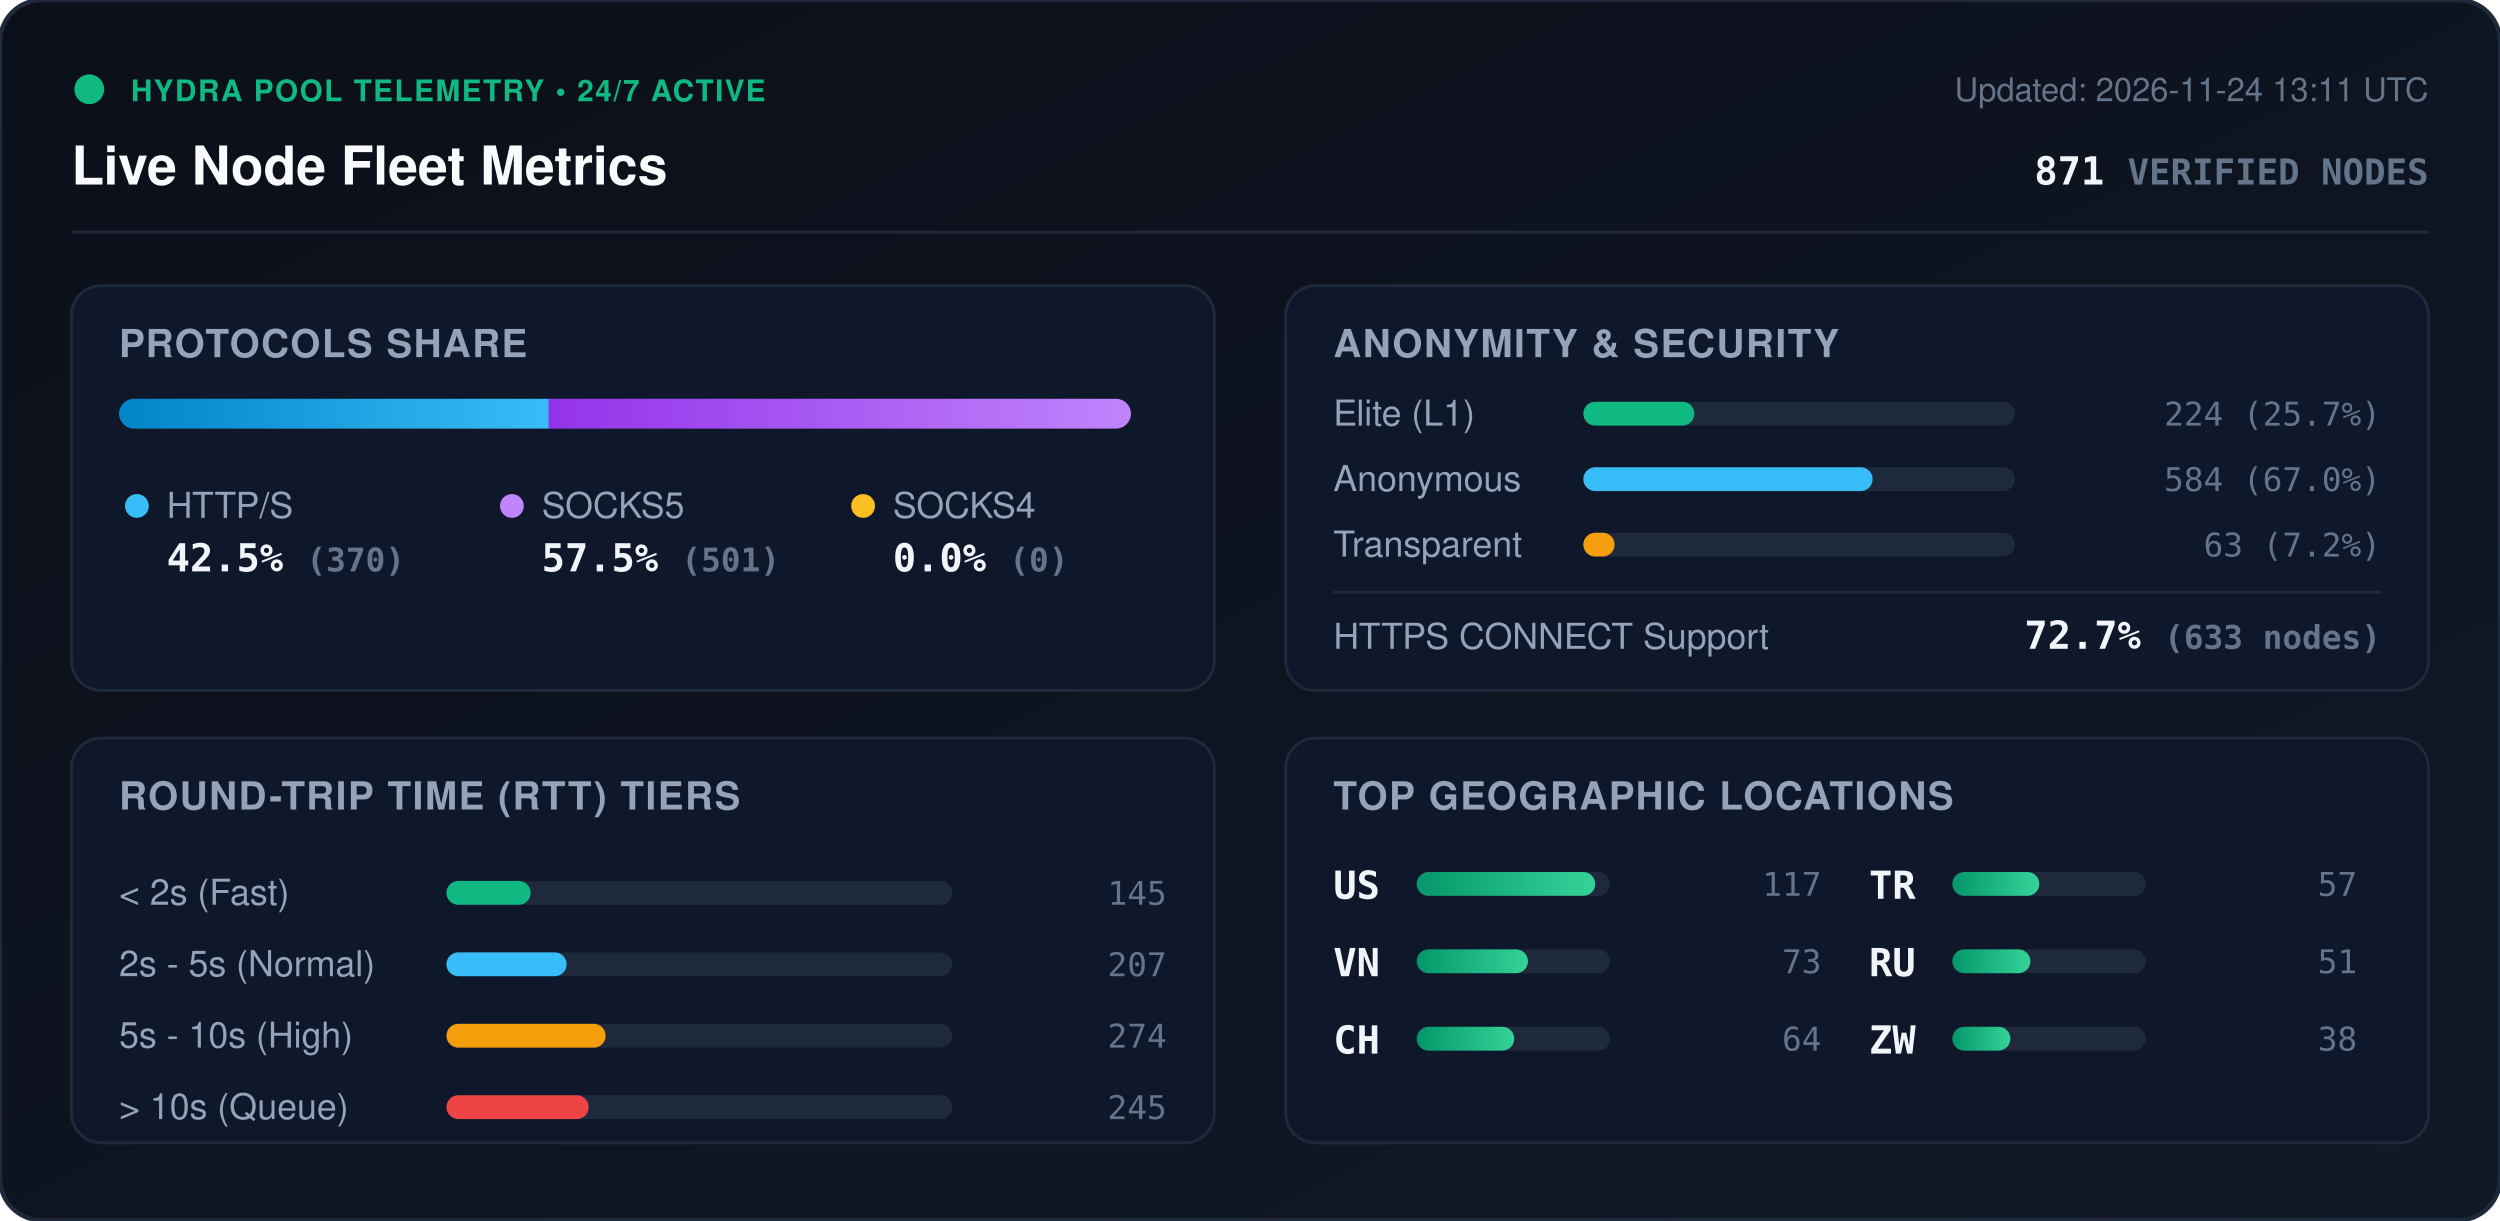
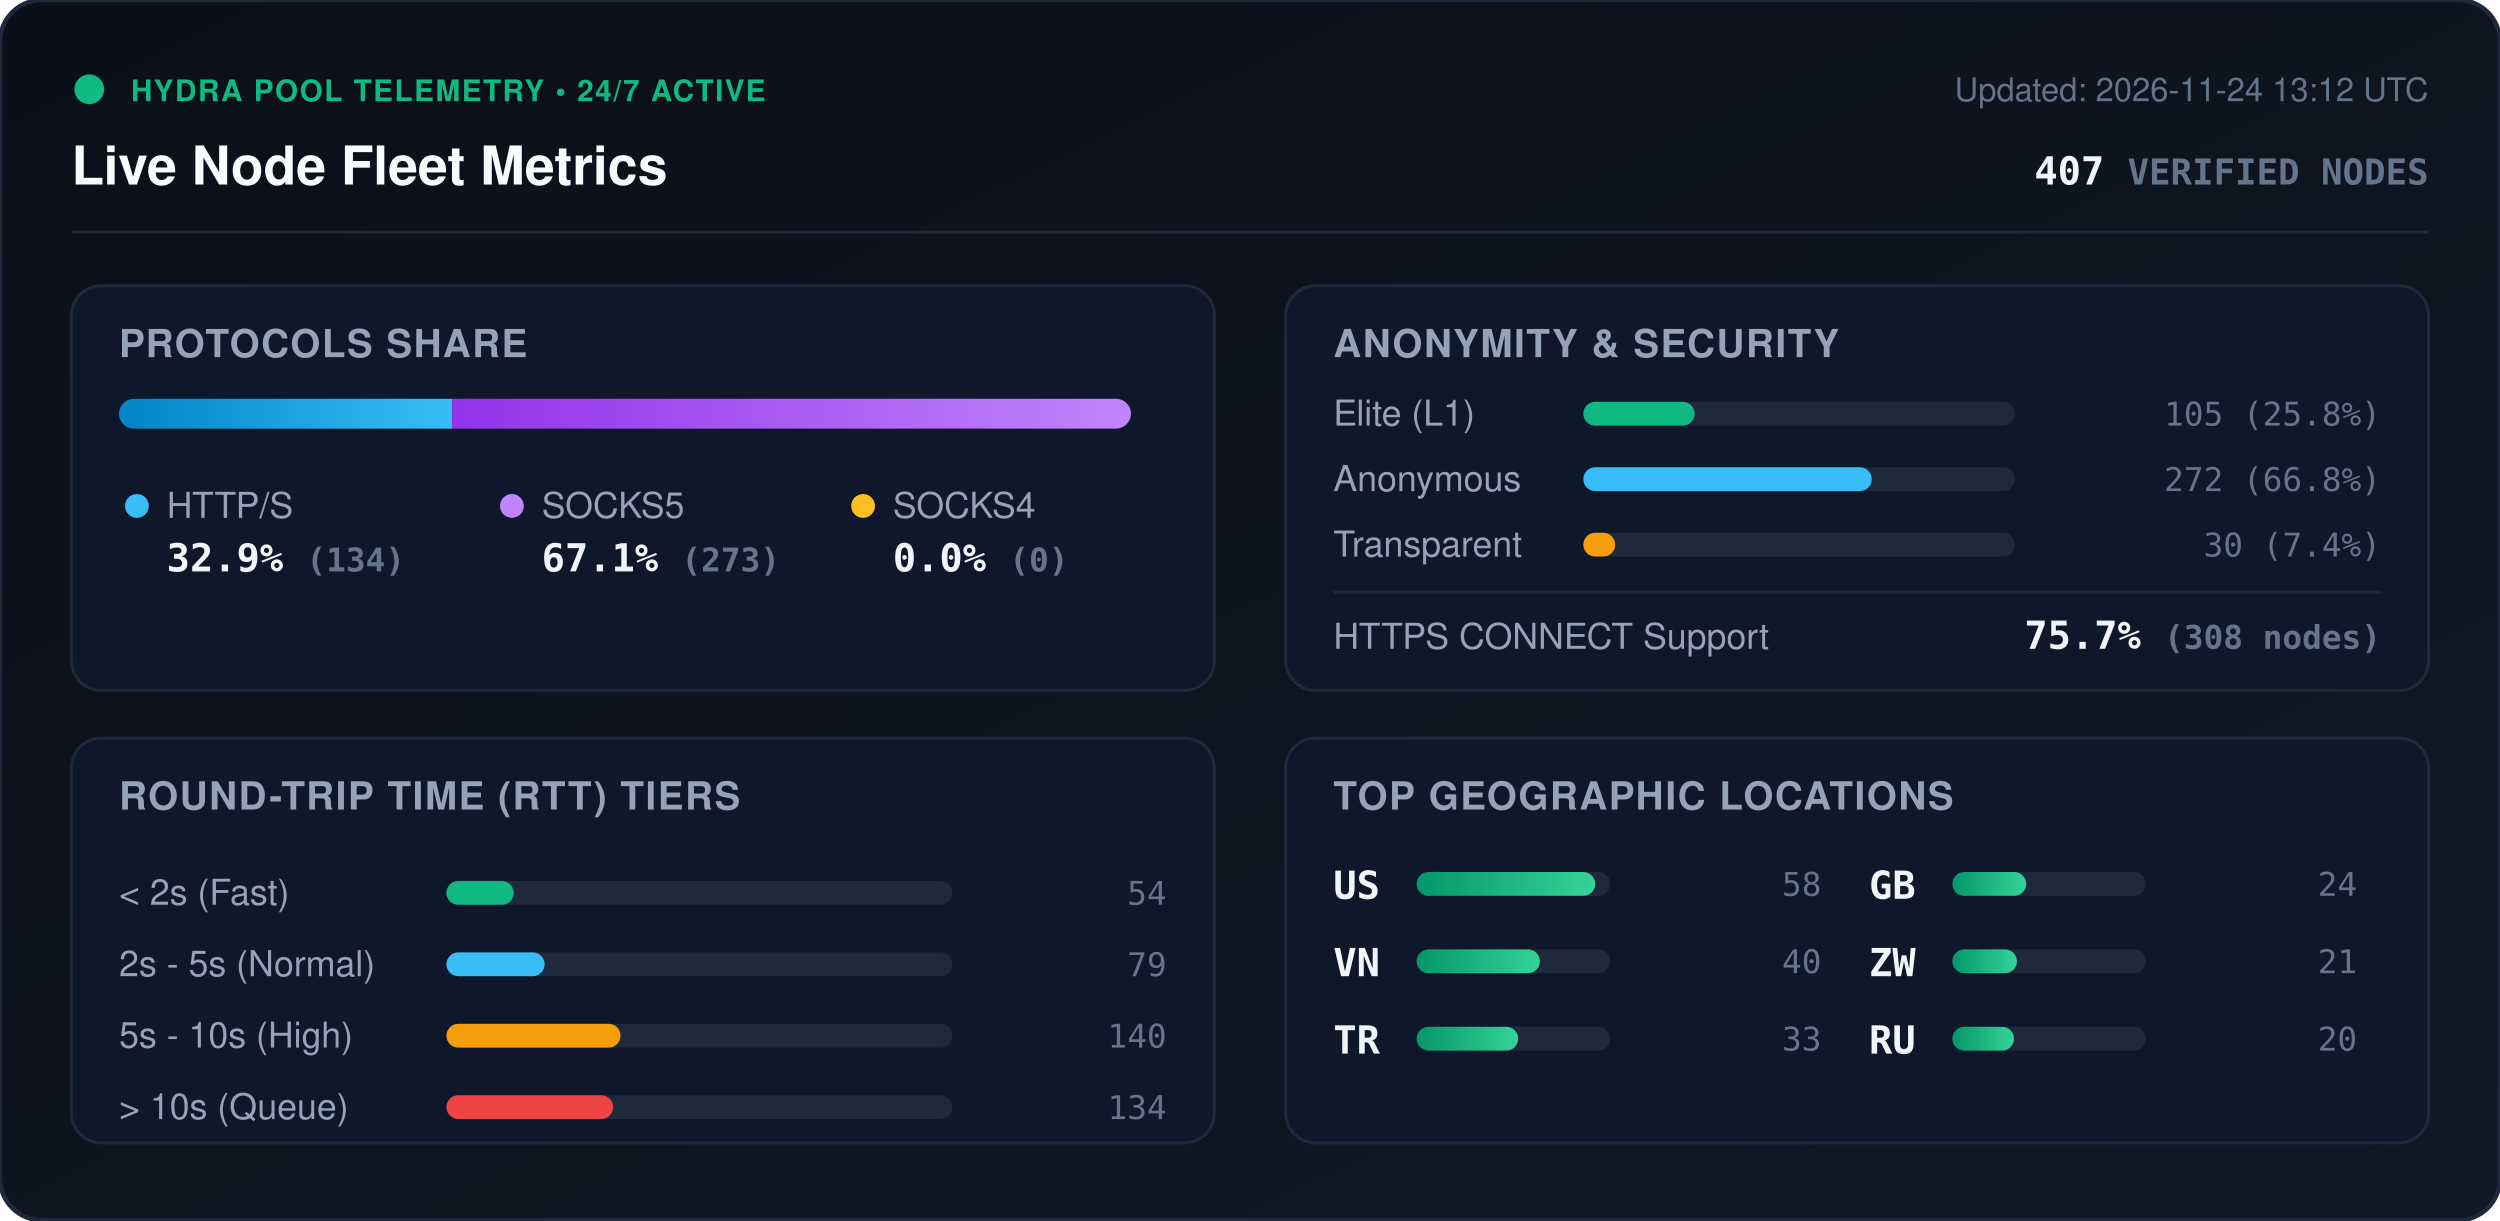
<svg xmlns="http://www.w3.org/2000/svg" viewBox="0 0 840 410" width="840" height="410" style="max-width: 100%; height: auto;">
  <defs>
    <linearGradient id="bg" x1="0%" y1="0%" x2="100%" y2="100%">
      <stop offset="0%" stop-color="#0b0f19" />
      <stop offset="100%" stop-color="#111827" />
    </linearGradient>
    <linearGradient id="bar-http" x1="0%" y1="0%" x2="100%" y2="0%">
      <stop offset="0%" stop-color="#0284c7" />
      <stop offset="100%" stop-color="#38bdf8" />
    </linearGradient>
    <linearGradient id="bar-socks5" x1="0%" y1="0%" x2="100%" y2="0%">
      <stop offset="0%" stop-color="#9333ea" />
      <stop offset="100%" stop-color="#c084fc" />
    </linearGradient>
    <linearGradient id="bar-socks4" x1="0%" y1="0%" x2="100%" y2="0%">
      <stop offset="0%" stop-color="#d97706" />
      <stop offset="100%" stop-color="#fbbf24" />
    </linearGradient>
    <linearGradient id="bar-green" x1="0%" y1="0%" x2="100%" y2="0%">
      <stop offset="0%" stop-color="#059669" />
      <stop offset="100%" stop-color="#34d399" />
    </linearGradient>
    <clipPath id="prog-track-clip">
      <rect width="340.0" height="10" rx="5" />
    </clipPath>
    <style>
      .title { font: 700 18px -apple-system, BlinkMacSystemFont, 'Segoe UI', Helvetica, Arial, sans-serif; fill: #f8fafc; }
      .sub { font: 500 11px -apple-system, BlinkMacSystemFont, 'Segoe UI', Helvetica, Arial, sans-serif; fill: #64748b; }
      .section-hdr { font: 600 13px -apple-system, BlinkMacSystemFont, 'Segoe UI', Helvetica, Arial, sans-serif; fill: #94a3b8; letter-spacing: 0.5px; }
      .metric-val { font: 700 13px -apple-system, BlinkMacSystemFont, 'Segoe UI', Helvetica, Arial, sans-serif; fill: #f1f5f9; }
      .metric-lbl { font: 500 12px -apple-system, BlinkMacSystemFont, 'Segoe UI', Helvetica, Arial, sans-serif; fill: #94a3b8; }
      .badge-txt { font: 700 10px -apple-system, BlinkMacSystemFont, 'Segoe UI', Helvetica, Arial, sans-serif; fill: #10b981; letter-spacing: 0.5px; }
      .mono { font-family: ui-monospace, SFMono-Regular, Menlo, Monaco, Consolas, monospace; }
      .pulse { animation: beacon 2s infinite ease-in-out; }
      @keyframes beacon { 0%, 100% { opacity: 1; } 50% { opacity: 0.35; } }
    </style>
  </defs>
  <rect width="840" height="410" rx="14" fill="url(#bg)" stroke="#1e293b" stroke-width="1.5" />
  <g transform="translate(24, 24)">
    <circle cx="6" cy="6" r="5" fill="#10b981" class="pulse" />
    <text x="20" y="10" class="badge-txt">HYDRA POOL TELEMETRY • 24/7 ACTIVE</text>
    <text x="0" y="38" class="title">Live Node Fleet Metrics</text>
-     <text x="792" y="10" text-anchor="end" class="sub">Updated: 2026-11-24 13:11 UTC</text>
-     <text x="792" y="38" text-anchor="end" class="metric-val mono" fill="#38bdf8">871 <tspan font-size="12" fill="#64748b">VERIFIED NODES</tspan>
+     <text x="792" y="10" text-anchor="end" class="sub">Updated: 2026-11-24 13:12 UTC</text>
+     <text x="792" y="38" text-anchor="end" class="metric-val mono" fill="#38bdf8">407 <tspan font-size="12" fill="#64748b">VERIFIED NODES</tspan>
    </text>
  </g>
  <line x1="24" y1="78" x2="816" y2="78" stroke="#1e293b" stroke-width="1" />
  <g transform="translate(24, 96)">
    <rect width="384" height="136" rx="10" fill="#0f172a" stroke="#1e293b" />
    <text x="16" y="24" class="section-hdr">PROTOCOLS SHARE</text>
    <g transform="translate(16, 38)">
      <rect width="340.0" height="10" rx="5" fill="#1e293b" />
      <g clip-path="url(#prog-track-clip)">
-         <rect x="0" width="144.4" height="10" fill="url(#bar-http)" />
-         <rect x="144.4" width="195.6" height="10" fill="url(#bar-socks5)" />
+         <rect x="0" width="111.9" height="10" fill="url(#bar-http)" />
+         <rect x="111.9" width="228.1" height="10" fill="url(#bar-socks5)" />
        <rect x="340.0" width="0.0" height="10" fill="url(#bar-socks4)" />
      </g>
    </g>
    <g transform="translate(16, 68)">
      <circle cx="6" cy="6" r="4" fill="#38bdf8" />
      <text x="16" y="10" class="metric-lbl">HTTP/S</text>
-       <text x="16" y="28" class="metric-val mono">42.5% <tspan font-size="11" fill="#64748b">(370)</tspan>
+       <text x="16" y="28" class="metric-val mono">32.9% <tspan font-size="11" fill="#64748b">(134)</tspan>
      </text>
      <circle cx="132" cy="6" r="4" fill="#c084fc" />
      <text x="142" y="10" class="metric-lbl">SOCKS5</text>
-       <text x="142" y="28" class="metric-val mono">57.5% <tspan font-size="11" fill="#64748b">(501)</tspan>
+       <text x="142" y="28" class="metric-val mono">67.1% <tspan font-size="11" fill="#64748b">(273)</tspan>
      </text>
      <circle cx="250" cy="6" r="4" fill="#fbbf24" />
      <text x="260" y="10" class="metric-lbl">SOCKS4</text>
      <text x="260" y="28" class="metric-val mono">0.0% <tspan font-size="11" fill="#64748b">(0)</tspan>
      </text>
    </g>
  </g>
  <g transform="translate(432, 96)">
    <rect width="384" height="136" rx="10" fill="#0f172a" stroke="#1e293b" />
    <text x="16" y="24" class="section-hdr">ANONYMITY &amp; SECURITY</text>
    <text x="16" y="47" class="metric-lbl">Elite (L1)</text>
    <rect x="100" y="39" width="145.0" height="8" rx="4" fill="#1e293b" />
-     <rect x="100" y="39" width="37.3" height="8" rx="4" fill="#10b981" />
-     <text x="368" y="47" text-anchor="end" class="mono sub" fill="#e2e8f0">224 (25.7%)</text>
+     <rect x="100" y="39" width="37.4" height="8" rx="4" fill="#10b981" />
+     <text x="368" y="47" text-anchor="end" class="mono sub" fill="#e2e8f0">105 (25.8%)</text>
    <text x="16" y="69" class="metric-lbl">Anonymous</text>
    <rect x="100" y="61" width="145.0" height="8" rx="4" fill="#1e293b" />
-     <rect x="100" y="61" width="97.2" height="8" rx="4" fill="#38bdf8" />
-     <text x="368" y="69" text-anchor="end" class="mono sub" fill="#e2e8f0">584 (67.0%)</text>
+     <rect x="100" y="61" width="96.9" height="8" rx="4" fill="#38bdf8" />
+     <text x="368" y="69" text-anchor="end" class="mono sub" fill="#e2e8f0">272 (66.8%)</text>
    <text x="16" y="91" class="metric-lbl">Transparent</text>
    <rect x="100" y="83" width="145.0" height="8" rx="4" fill="#1e293b" />
-     <rect x="100" y="83" width="10.5" height="8" rx="4" fill="#f59e0b" />
-     <text x="368" y="91" text-anchor="end" class="mono sub" fill="#e2e8f0">63 (7.2%)</text>
+     <rect x="100" y="83" width="10.7" height="8" rx="4" fill="#f59e0b" />
+     <text x="368" y="91" text-anchor="end" class="mono sub" fill="#e2e8f0">30 (7.4%)</text>
    <line x1="16" y1="103" x2="368" y2="103" stroke="#1e293b" stroke-width="1" />
    <text x="16" y="122" class="metric-lbl">HTTPS CONNECT Support</text>
-     <text x="368" y="122" text-anchor="end" class="metric-val mono" fill="#34d399">72.7% <tspan font-size="11" fill="#64748b">(633 nodes)</tspan>
+     <text x="368" y="122" text-anchor="end" class="metric-val mono" fill="#34d399">75.7% <tspan font-size="11" fill="#64748b">(308 nodes)</tspan>
    </text>
  </g>
  <g transform="translate(24, 248)">
    <rect width="384" height="136" rx="10" fill="#0f172a" stroke="#1e293b" />
    <text x="16" y="24" class="section-hdr">ROUND-TRIP TIME (RTT) TIERS</text>
    <g transform="translate(16, 42)">
      <text x="0" y="14" class="metric-lbl">&lt; 2s (Fast)</text>
      <rect x="110" y="6" width="170" height="8" rx="4" fill="#1e293b" />
-       <rect x="110" y="6" width="28.3" height="8" rx="4" fill="#10b981" />
-       <text x="352" y="14" text-anchor="end" class="mono sub">145</text>
+       <rect x="110" y="6" width="22.6" height="8" rx="4" fill="#10b981" />
+       <text x="352" y="14" text-anchor="end" class="mono sub">54</text>
      <text x="0" y="38" class="metric-lbl">2s - 5s (Normal)</text>
      <rect x="110" y="30" width="170" height="8" rx="4" fill="#1e293b" />
-       <rect x="110" y="30" width="40.4" height="8" rx="4" fill="#38bdf8" />
-       <text x="352" y="38" text-anchor="end" class="mono sub">207</text>
+       <rect x="110" y="30" width="33.0" height="8" rx="4" fill="#38bdf8" />
+       <text x="352" y="38" text-anchor="end" class="mono sub">79</text>
      <text x="0" y="62" class="metric-lbl">5s - 10s (High)</text>
      <rect x="110" y="54" width="170" height="8" rx="4" fill="#1e293b" />
-       <rect x="110" y="54" width="53.5" height="8" rx="4" fill="#f59e0b" />
-       <text x="352" y="62" text-anchor="end" class="mono sub">274</text>
+       <rect x="110" y="54" width="58.5" height="8" rx="4" fill="#f59e0b" />
+       <text x="352" y="62" text-anchor="end" class="mono sub">140</text>
      <text x="0" y="86" class="metric-lbl">&gt; 10s (Queue)</text>
      <rect x="110" y="78" width="170" height="8" rx="4" fill="#1e293b" />
-       <rect x="110" y="78" width="47.8" height="8" rx="4" fill="#ef4444" />
-       <text x="352" y="86" text-anchor="end" class="mono sub">245</text>
+       <rect x="110" y="78" width="56.0" height="8" rx="4" fill="#ef4444" />
+       <text x="352" y="86" text-anchor="end" class="mono sub">134</text>
    </g>
  </g>
  <g transform="translate(432, 248)">
    <rect width="384" height="136" rx="10" fill="#0f172a" stroke="#1e293b" />
    <text x="16" y="24" class="section-hdr">TOP GEOGRAPHIC LOCATIONS</text>
    <g transform="translate(16, 42)">
      <g transform="translate(0, 0)">
        <text x="0" y="12" class="mono metric-val" font-size="12">US</text>
        <rect x="28" y="3" width="65" height="8" rx="4" fill="#1e293b" />
        <rect x="28" y="3" width="60.0" height="8" rx="4" fill="url(#bar-green)" />
-         <text x="164" y="11" text-anchor="end" class="mono sub">117</text>
+         <text x="164" y="11" text-anchor="end" class="mono sub">58</text>
      </g>
      <g transform="translate(0, 26)">
        <text x="0" y="12" class="mono metric-val" font-size="12">VN</text>
        <rect x="28" y="3" width="65" height="8" rx="4" fill="#1e293b" />
-         <rect x="28" y="3" width="37.4" height="8" rx="4" fill="url(#bar-green)" />
-         <text x="164" y="11" text-anchor="end" class="mono sub">73</text>
+         <rect x="28" y="3" width="41.4" height="8" rx="4" fill="url(#bar-green)" />
+         <text x="164" y="11" text-anchor="end" class="mono sub">40</text>
      </g>
      <g transform="translate(0, 52)">
-         <text x="0" y="12" class="mono metric-val" font-size="12">CH</text>
+         <text x="0" y="12" class="mono metric-val" font-size="12">TR</text>
        <rect x="28" y="3" width="65" height="8" rx="4" fill="#1e293b" />
-         <rect x="28" y="3" width="32.8" height="8" rx="4" fill="url(#bar-green)" />
-         <text x="164" y="11" text-anchor="end" class="mono sub">64</text>
+         <rect x="28" y="3" width="34.1" height="8" rx="4" fill="url(#bar-green)" />
+         <text x="164" y="11" text-anchor="end" class="mono sub">33</text>
      </g>
      <g transform="translate(180, 0)">
-         <text x="0" y="12" class="mono metric-val" font-size="12">TR</text>
+         <text x="0" y="12" class="mono metric-val" font-size="12">GB</text>
        <rect x="28" y="3" width="65" height="8" rx="4" fill="#1e293b" />
-         <rect x="28" y="3" width="29.2" height="8" rx="4" fill="url(#bar-green)" />
-         <text x="164" y="11" text-anchor="end" class="mono sub">57</text>
+         <rect x="28" y="3" width="24.8" height="8" rx="4" fill="url(#bar-green)" />
+         <text x="164" y="11" text-anchor="end" class="mono sub">24</text>
      </g>
      <g transform="translate(180, 26)">
+         <text x="0" y="12" class="mono metric-val" font-size="12">ZW</text>
+         <rect x="28" y="3" width="65" height="8" rx="4" fill="#1e293b" />
+         <rect x="28" y="3" width="21.7" height="8" rx="4" fill="url(#bar-green)" />
+         <text x="164" y="11" text-anchor="end" class="mono sub">21</text>
+       </g>
+       <g transform="translate(180, 52)">
        <text x="0" y="12" class="mono metric-val" font-size="12">RU</text>
        <rect x="28" y="3" width="65" height="8" rx="4" fill="#1e293b" />
-         <rect x="28" y="3" width="26.2" height="8" rx="4" fill="url(#bar-green)" />
-         <text x="164" y="11" text-anchor="end" class="mono sub">51</text>
-       </g>
-       <g transform="translate(180, 52)">
-         <text x="0" y="12" class="mono metric-val" font-size="12">ZW</text>
-         <rect x="28" y="3" width="65" height="8" rx="4" fill="#1e293b" />
-         <rect x="28" y="3" width="19.5" height="8" rx="4" fill="url(#bar-green)" />
-         <text x="164" y="11" text-anchor="end" class="mono sub">38</text>
+         <rect x="28" y="3" width="20.7" height="8" rx="4" fill="url(#bar-green)" />
+         <text x="164" y="11" text-anchor="end" class="mono sub">20</text>
      </g>
    </g>
  </g>
</svg>
